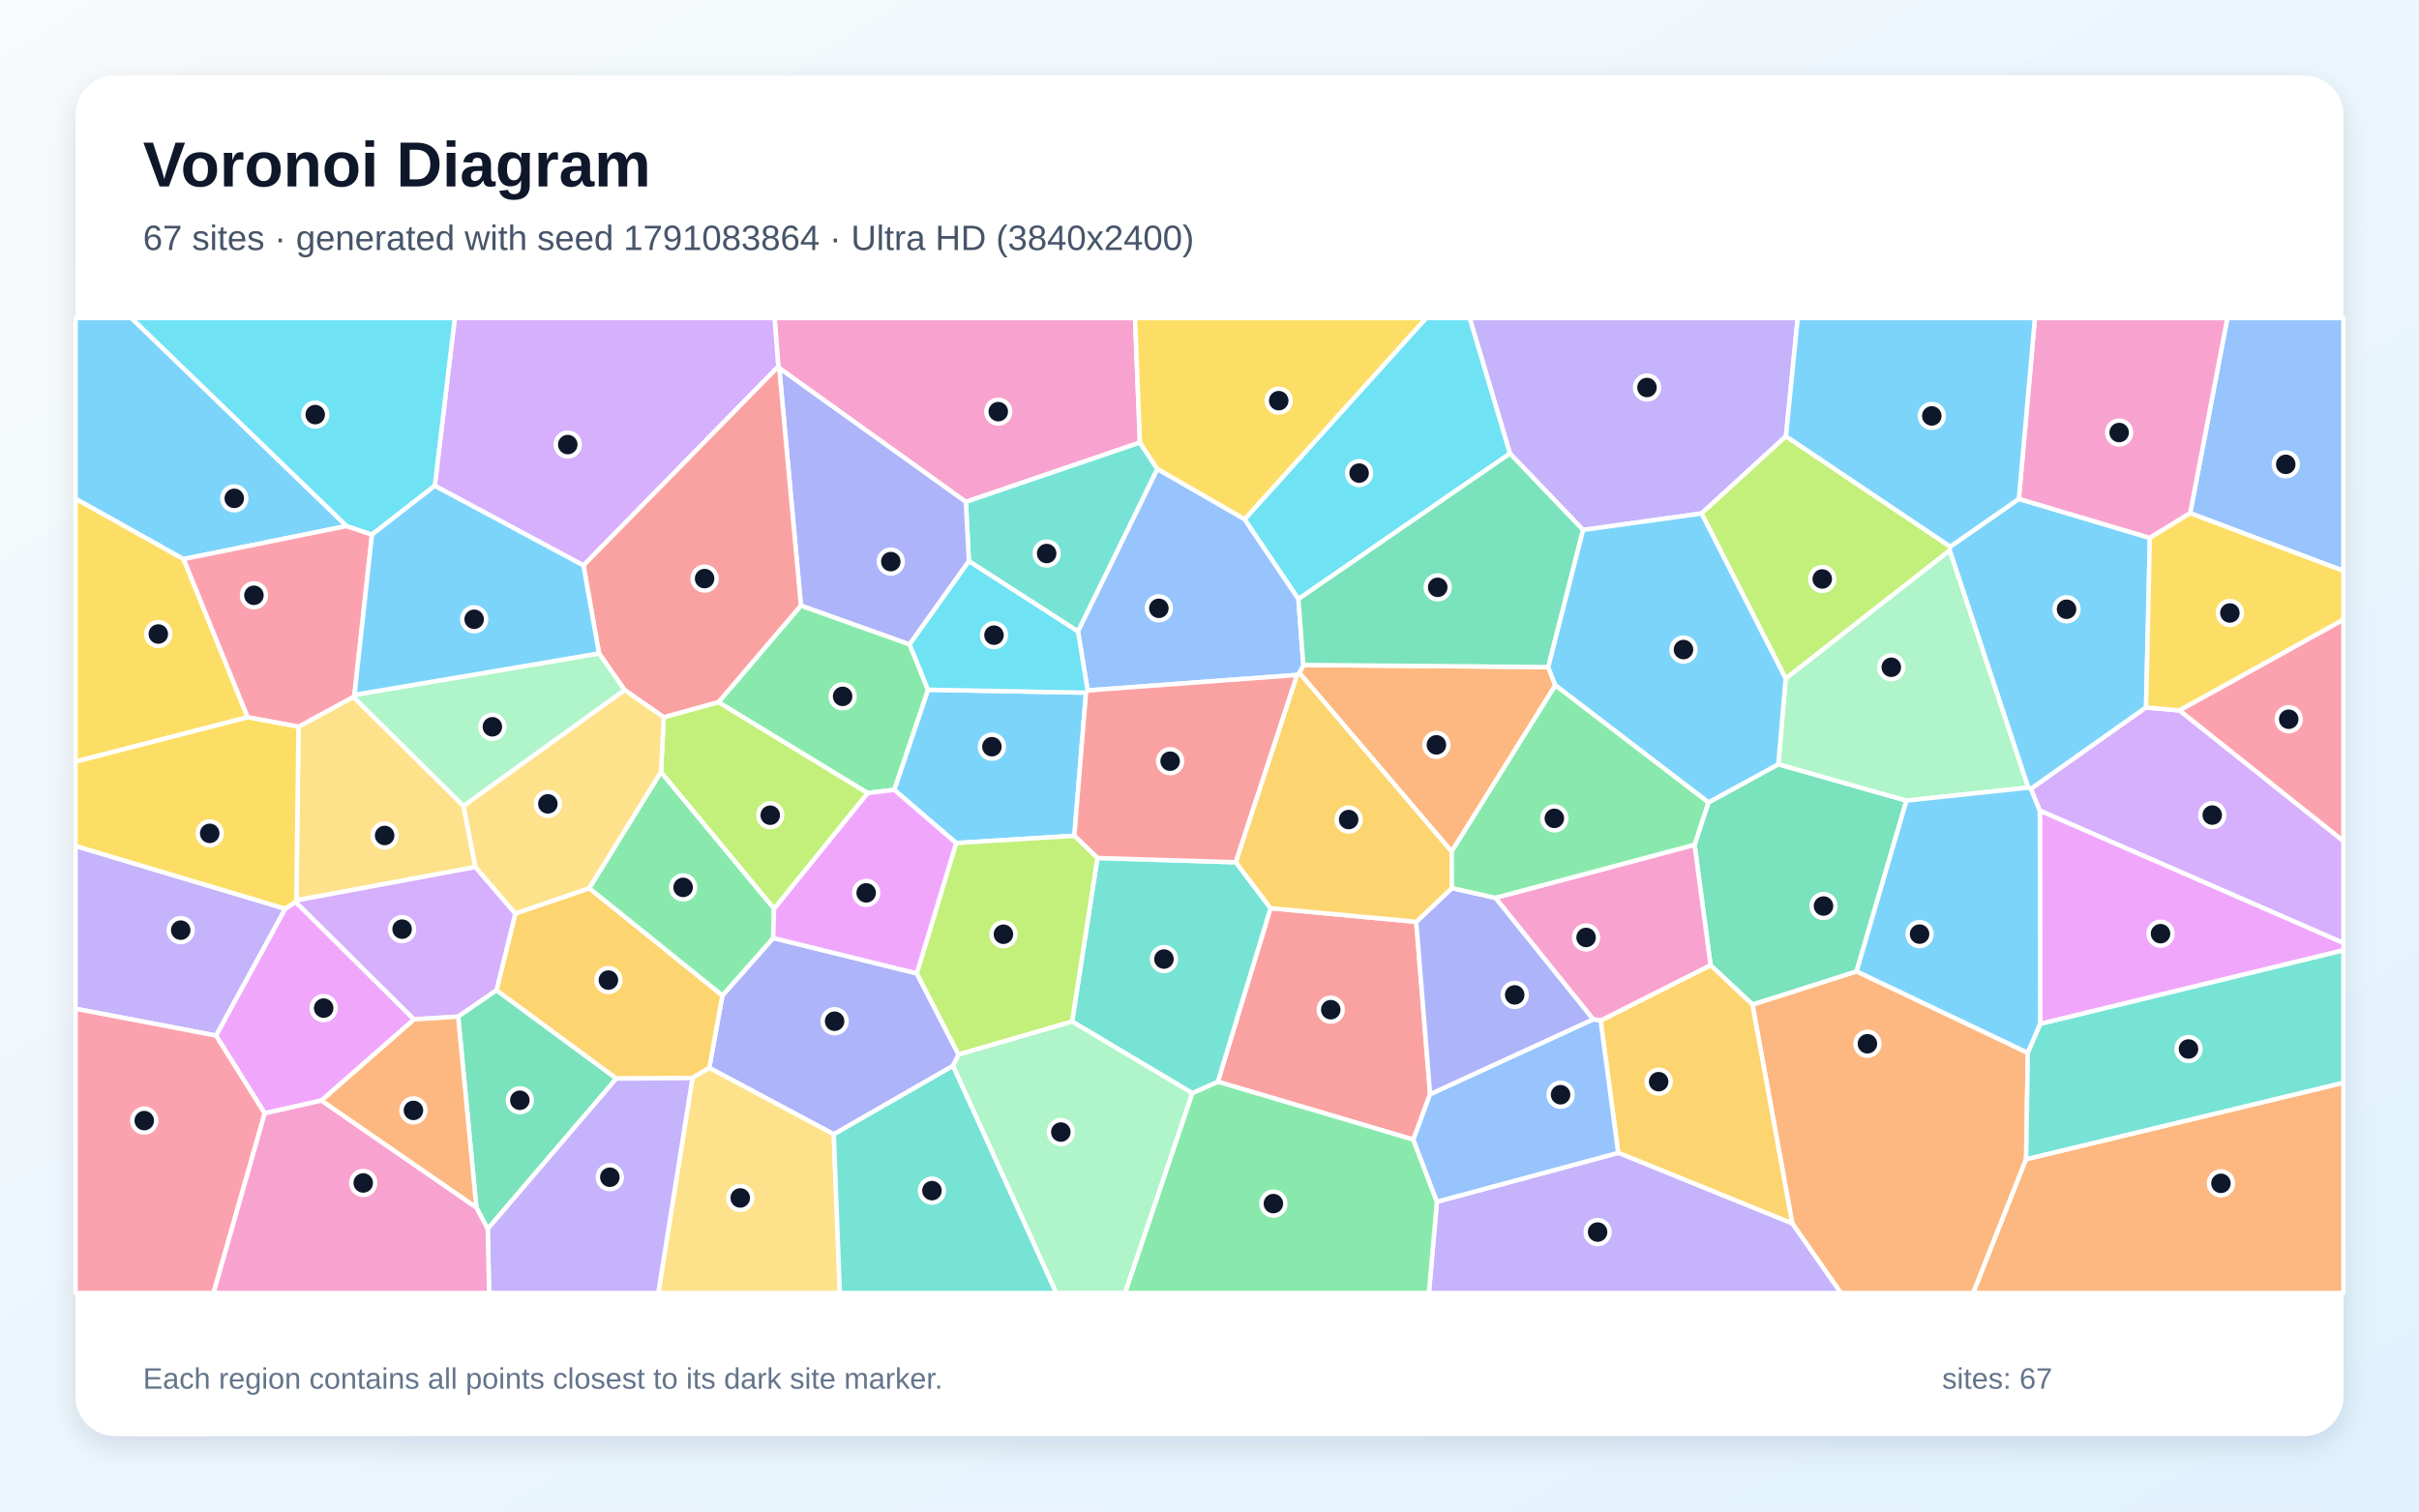
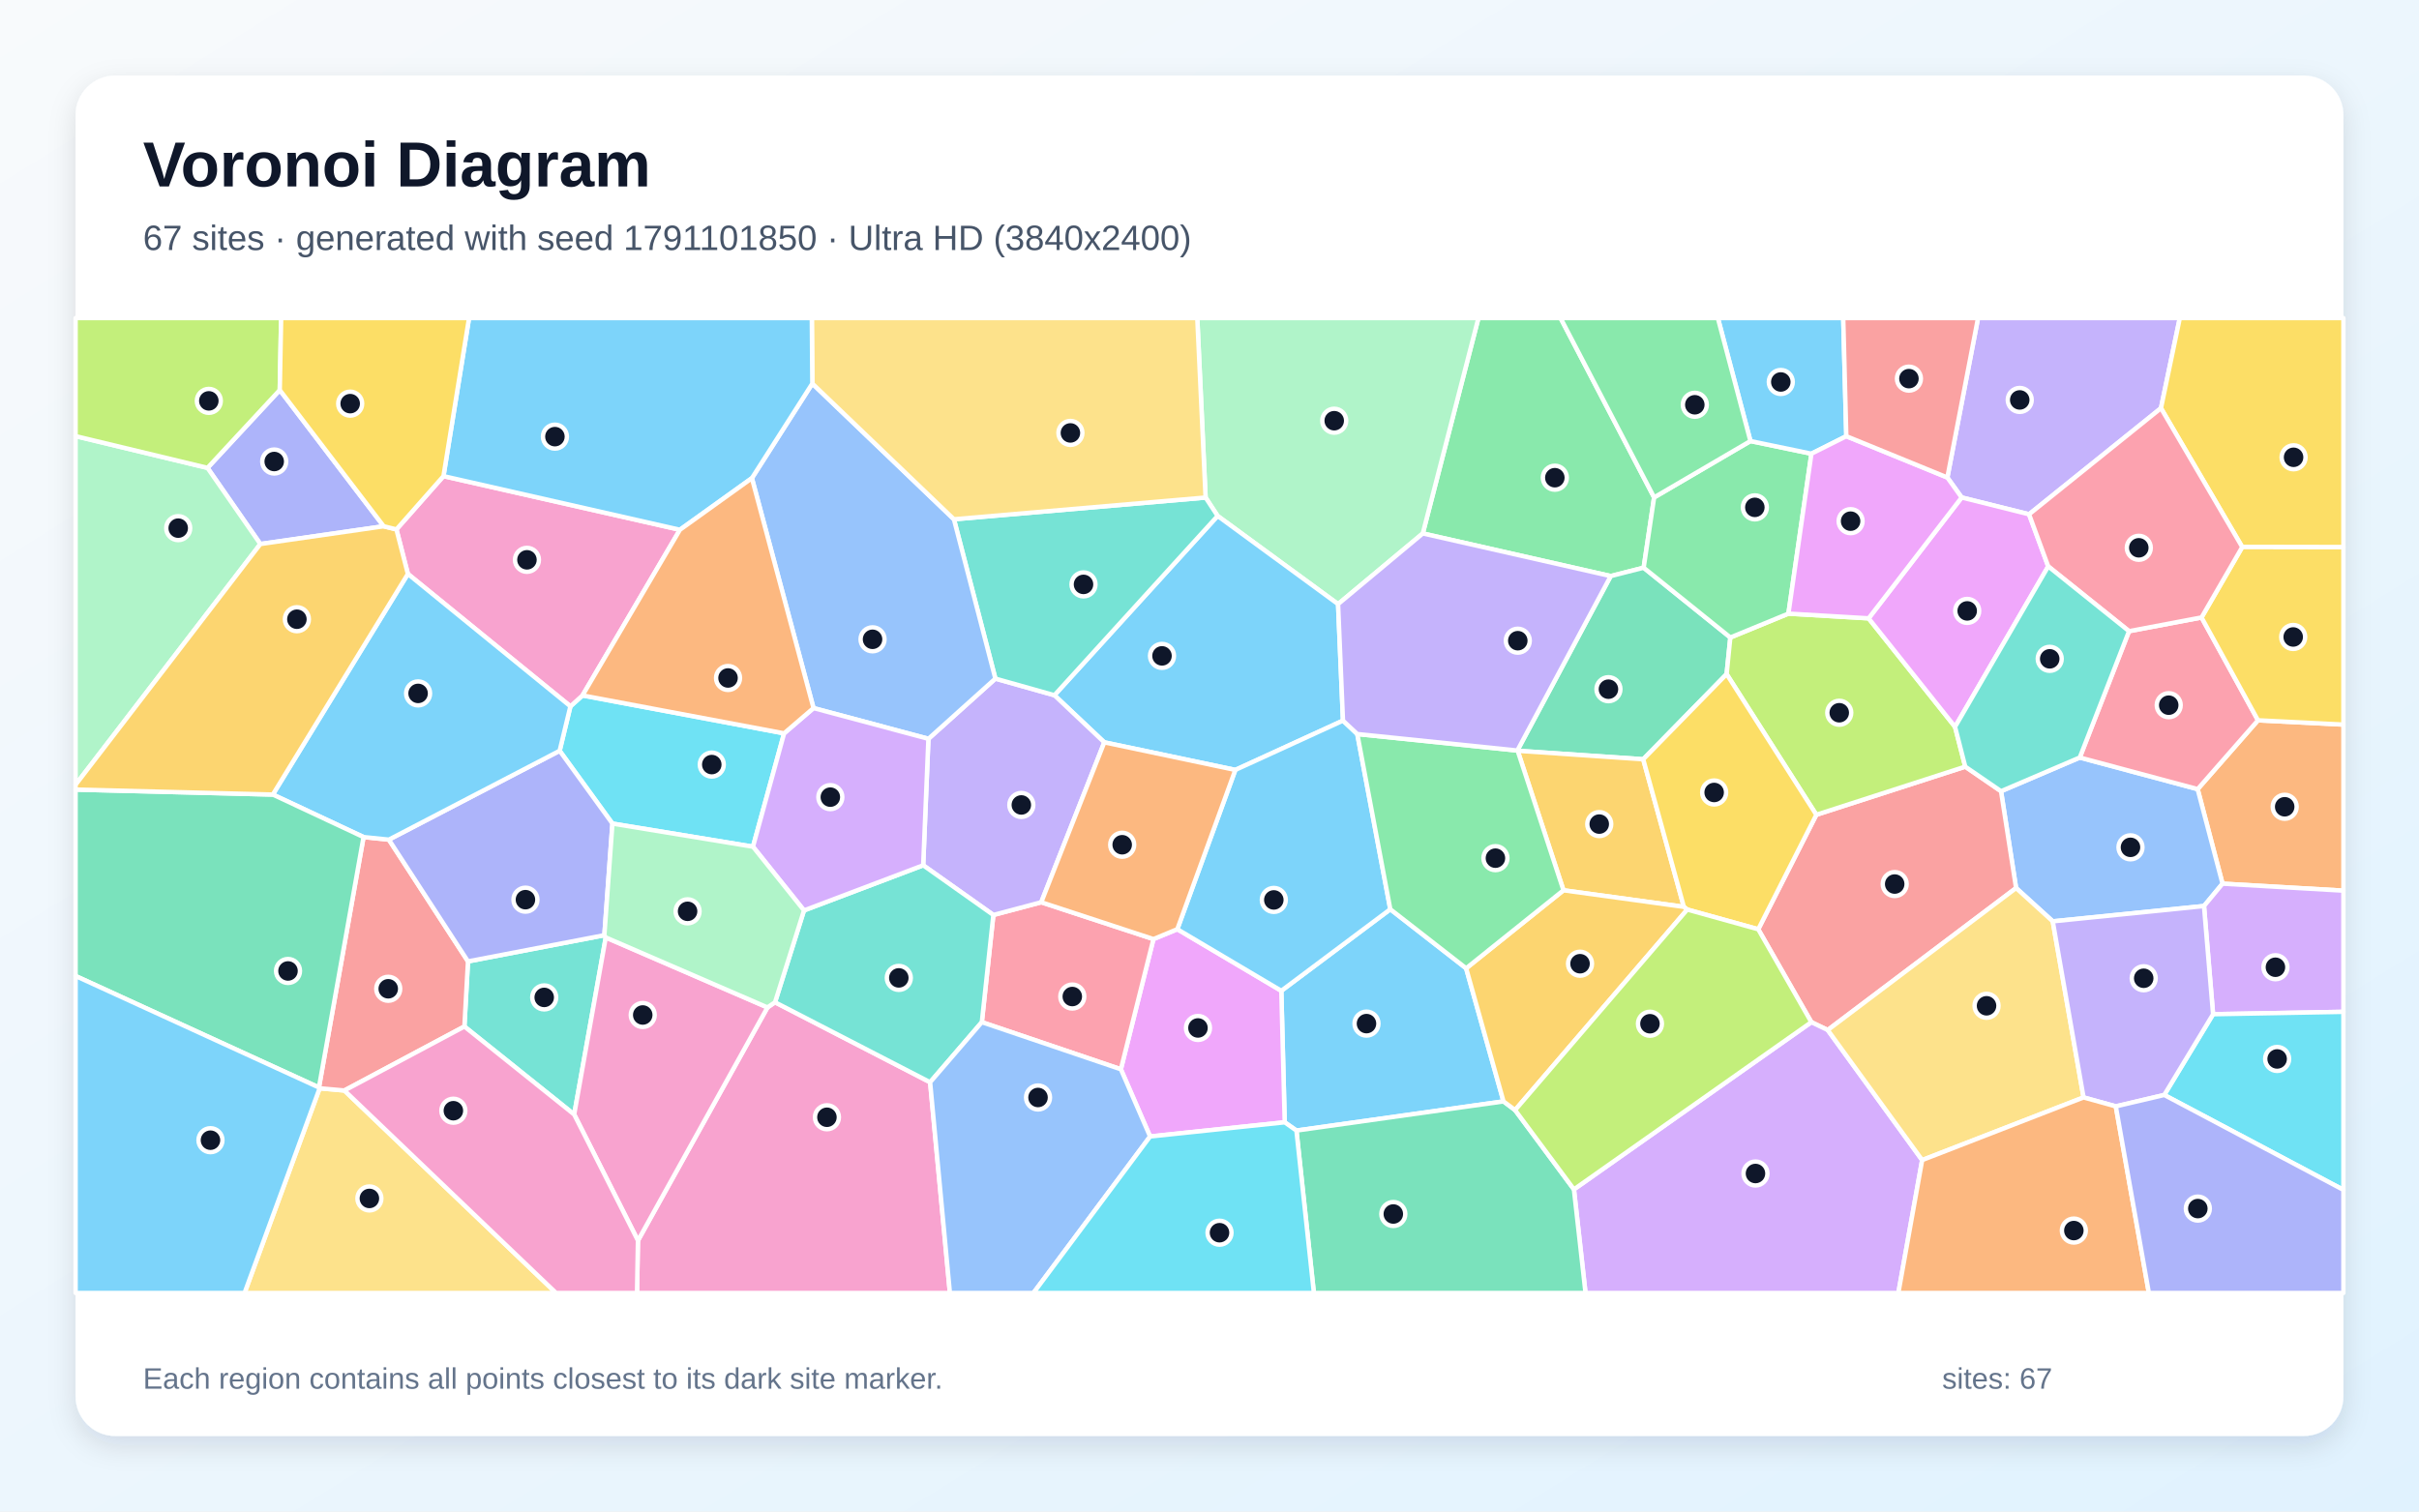
<svg xmlns="http://www.w3.org/2000/svg" width="3840" height="2400" viewBox="0 0 3840 2400" role="img" aria-labelledby="title description">
  <defs>
    <linearGradient id="background" x1="0" y1="0" x2="1" y2="1">
      <stop stop-color="#F8FAFC" />
      <stop offset="1" stop-color="#E0F2FE" />
    </linearGradient>
    <filter id="shadow" x="-5%" y="-5%" width="110%" height="110%">
      <feDropShadow dx="0" dy="15" stdDeviation="22" flood-color="#0F172A" flood-opacity=".12" />
    </filter>
  </defs>
  <rect width="3840" height="2400" fill="url(#background)" />
  <rect x="120" y="120" width="3600" height="2160" rx="63" fill="#FFFFFF" filter="url(#shadow)" />
  <g font-family="Arial, sans-serif">
    <text x="227" y="296" font-size="101" font-weight="700" fill="#0F172A">Voronoi Diagram</text>
-     <text x="227" y="397" font-size="56" fill="#475569">67 sites · generated with seed 1791083864 · Ultra HD (3840x2400)</text>
+     <text x="227" y="397" font-size="56" fill="#475569">67 sites · generated with seed 1791101850 · Ultra HD (3840x2400)</text>
  </g>
  <g stroke="#FFFFFF" stroke-width="7" stroke-linejoin="round">
-     <polygon points="1724.0,1099.8 1705.5,1327.1 1517.8,1338.6 1419.5,1254.1 1473.1,1095.2" fill="#38BDF8" fill-opacity="0.65" />
-     <polygon points="2835.1,692.7 2701.1,815.3 2513.0,841.5 2396.9,720.1 2333.0,505.0 2853.8,505.0" fill="#A78BFA" fill-opacity="0.65" />
-     <polygon points="1809.6,702.7 1533.2,796.9 1237.0,584.6 1235.5,582.0 1229.6,505.0 1801.8,505.0" fill="#F472B6" fill-opacity="0.65" />
-     <polygon points="2845.1,1942.7 2781.9,1595.0 2947.2,1542.3 3219.1,1671.7 3216.3,1840.6 3132.4,2053.0 2922.2,2053.0" fill="#FB923C" fill-opacity="0.65" />
-     <polygon points="291.5,887.7 393.2,1138.9 120.0,1209.3 120.0,791.7" fill="#FACC15" fill-opacity="0.65" />
-     <polygon points="1377.2,1259.2 1140.4,1115.0 1271.4,961.4 1444.0,1023.1 1473.1,1095.2 1419.5,1254.1" fill="#4ADE80" fill-opacity="0.65" />
-     <polygon points="1538.1,891.1 1533.2,796.9 1809.6,702.7 1837.3,744.8 1711.3,1002.7" fill="#2DD4BF" fill-opacity="0.65" />
-     <polygon points="3476.7,814.9 3535.8,505.0 3720.0,505.0 3720.0,906.4" fill="#60A5FA" fill-opacity="0.65" />
-     <polygon points="3238.7,1625.8 3238.1,1286.9 3720.0,1497.1 3720.0,1509.0" fill="#E879F9" fill-opacity="0.65" />
-     <polygon points="2690.0,1341.3 2712.0,1274.1 2823.0,1213.5 3026.4,1271.2 2947.2,1542.3 2781.9,1595.0 2715.4,1532.6" fill="#34D399" fill-opacity="0.65" />
-     <polygon points="2248.2,1463.7 2270.2,1737.4 2243.6,1809.5 1933.2,1717.6 2016.9,1442.0" fill="#F87171" fill-opacity="0.65" />
-     <polygon points="1323.6,1801.1 1125.9,1695.6 1146.8,1580.6 1227.4,1489.4 1455.3,1545.5 1521.7,1674.4 1512.8,1692.4" fill="#818CF8" fill-opacity="0.65" />
-     <polygon points="2568.8,1830.5 2540.9,1620.4 2715.4,1532.6 2781.9,1595.0 2845.1,1942.7" fill="#FBBF24" fill-opacity="0.65" />
-     <polygon points="3095.9,867.9 3095.2,874.0 2834.6,1077.6 2701.1,815.3 2835.1,692.7" fill="#A3E635" fill-opacity="0.65" />
-     <polygon points="926.2,897.8 690.2,771.3 721.9,505.0 1229.6,505.0 1235.5,582.0" fill="#C084FC" fill-opacity="0.65" />
-     <polygon points="3459.5,1128.0 3720.0,983.7 3720.0,1335.7" fill="#FB7185" fill-opacity="0.65" />
-     <polygon points="2061.1,951.2 1975.6,824.6 2263.8,505.0 2333.0,505.0 2396.9,720.1" fill="#22D3EE" fill-opacity="0.65" />
-     <polygon points="2834.6,1077.6 3095.2,874.0 3219.9,1250.6 3026.4,1271.2 2823.0,1213.5" fill="#86EFAC" fill-opacity="0.65" />
-     <polygon points="735.9,1279.8 754.7,1376.7 470.4,1429.7 473.8,1153.9 561.0,1106.5" fill="#FCD34D" fill-opacity="0.65" />
-     <polygon points="550.3,835.2 291.5,887.7 120.0,791.7 120.0,505.0 208.7,505.0" fill="#38BDF8" fill-opacity="0.65" />
-     <polygon points="3406.7,1123.4 3224.1,1252.5 3219.9,1250.6 3095.2,874.0 3095.9,867.9 3204.8,792.1 3412.8,854.1" fill="#38BDF8" fill-opacity="0.65" />
-     <polygon points="2281.0,1908.1 2568.8,1830.5 2845.1,1942.7 2922.2,2053.0 2268.3,2053.0" fill="#A78BFA" fill-opacity="0.65" />
-     <polygon points="2540.9,1620.4 2529.0,1618.5 2373.8,1425.6 2690.0,1341.3 2715.4,1532.6" fill="#F472B6" fill-opacity="0.65" />
-     <polygon points="2469.0,1088.2 2304.4,1352.2 2062.7,1068.5 2069.0,1055.8 2457.8,1059.2" fill="#FB923C" fill-opacity="0.65" />
-     <polygon points="1975.6,824.6 1837.3,744.8 1809.6,702.7 1801.8,505.0 2263.8,505.0" fill="#FACC15" fill-opacity="0.65" />
-     <polygon points="1892.6,1735.7 1933.2,1717.6 2243.6,1809.5 2281.0,1908.1 2268.3,2053.0 1785.8,2053.0" fill="#4ADE80" fill-opacity="0.65" />
-     <polygon points="1892.6,1735.7 1701.9,1622.1 1742.1,1362.3 1961.8,1369.1 2016.9,1442.0 1933.2,1717.6" fill="#2DD4BF" fill-opacity="0.65" />
-     <polygon points="1975.6,824.6 2061.1,951.2 2069.0,1055.8 2062.7,1068.5 2059.1,1071.7 1726.5,1096.3 1711.3,1002.7 1837.3,744.8" fill="#60A5FA" fill-opacity="0.65" />
-     <polygon points="510.4,1747.4 420.2,1767.8 342.8,1644.3 452.7,1442.8 469.3,1432.0 657.3,1618.6" fill="#E879F9" fill-opacity="0.65" />
-     <polygon points="2457.8,1059.2 2069.0,1055.8 2061.1,951.2 2396.9,720.1 2513.0,841.5" fill="#34D399" fill-opacity="0.65" />
-     <polygon points="1726.5,1096.3 2059.1,1071.7 1961.8,1369.1 1742.1,1362.3 1705.5,1327.1 1724.0,1099.8" fill="#F87171" fill-opacity="0.65" />
-     <polygon points="1237.0,584.6 1533.2,796.9 1538.1,891.1 1444.0,1023.1 1271.4,961.4" fill="#818CF8" fill-opacity="0.65" />
-     <polygon points="1099.2,1711.7 978.3,1712.6 788.1,1572.4 818.1,1450.5 935.3,1410.2 1146.8,1580.6 1125.9,1695.6" fill="#FBBF24" fill-opacity="0.65" />
-     <polygon points="1742.1,1362.3 1701.9,1622.1 1521.7,1674.4 1455.3,1545.5 1517.8,1338.6 1705.5,1327.1" fill="#A3E635" fill-opacity="0.65" />
-     <polygon points="818.1,1450.5 788.1,1572.4 727.3,1614.2 657.3,1618.6 469.3,1432.0 470.4,1429.7 754.7,1376.7" fill="#C084FC" fill-opacity="0.65" />
-     <polygon points="550.3,835.2 590.5,848.8 562.7,1103.3 561.0,1106.5 473.8,1153.9 393.2,1138.9 291.5,887.7" fill="#FB7185" fill-opacity="0.65" />
-     <polygon points="1444.0,1023.1 1538.1,891.1 1711.3,1002.7 1726.5,1096.3 1724.0,1099.8 1473.1,1095.2" fill="#22D3EE" fill-opacity="0.65" />
-     <polygon points="1512.8,1692.4 1521.7,1674.4 1701.9,1622.1 1892.6,1735.7 1785.8,2053.0 1676.6,2053.0" fill="#86EFAC" fill-opacity="0.65" />
-     <polygon points="1099.2,1711.7 1125.9,1695.6 1323.6,1801.1 1333.2,2053.0 1045.0,2053.0" fill="#FCD34D" fill-opacity="0.65" />
-     <polygon points="2834.6,1077.6 2823.0,1213.5 2712.0,1274.1 2469.0,1088.2 2457.8,1059.2 2513.0,841.5 2701.1,815.3" fill="#38BDF8" fill-opacity="0.65" />
-     <polygon points="3219.9,1250.6 3224.1,1252.5 3238.1,1286.9 3238.7,1625.8 3219.1,1671.7 2947.2,1542.3 3026.4,1271.2" fill="#38BDF8" fill-opacity="0.65" />
-     <polygon points="452.7,1442.8 342.8,1644.3 120.0,1601.7 120.0,1343.3" fill="#A78BFA" fill-opacity="0.65" />
-     <polygon points="3476.7,814.9 3412.8,854.1 3204.8,792.1 3230.3,505.0 3535.8,505.0" fill="#F472B6" fill-opacity="0.65" />
-     <polygon points="3216.3,1840.6 3720.0,1719.1 3720.0,2053.0 3132.4,2053.0" fill="#FB923C" fill-opacity="0.65" />
-     <polygon points="469.3,1432.0 452.7,1442.8 120.0,1343.3 120.0,1209.3 393.2,1138.9 473.8,1153.9 470.4,1429.7" fill="#FACC15" fill-opacity="0.65" />
-     <polygon points="935.3,1410.2 1049.2,1225.7 1228.8,1442.6 1227.4,1489.4 1146.8,1580.6" fill="#4ADE80" fill-opacity="0.65" />
-     <polygon points="1323.6,1801.1 1512.8,1692.4 1676.6,2053.0 1333.2,2053.0" fill="#2DD4BF" fill-opacity="0.65" />
-     <polygon points="2281.0,1908.1 2243.6,1809.5 2270.2,1737.4 2529.0,1618.5 2540.9,1620.4 2568.8,1830.5" fill="#60A5FA" fill-opacity="0.65" />
-     <polygon points="1455.3,1545.5 1227.4,1489.4 1228.8,1442.6 1377.2,1259.2 1419.5,1254.1 1517.8,1338.6" fill="#E879F9" fill-opacity="0.65" />
-     <polygon points="756.2,1917.2 727.3,1614.2 788.1,1572.4 978.3,1712.6 774.2,1951.3" fill="#34D399" fill-opacity="0.65" />
-     <polygon points="1271.4,961.4 1140.4,1115.0 1053.7,1139.0 991.6,1095.8 950.9,1037.5 926.2,897.8 1235.5,582.0 1237.0,584.6" fill="#F87171" fill-opacity="0.65" />
-     <polygon points="2304.8,1410.1 2373.8,1425.6 2529.0,1618.5 2270.2,1737.4 2248.2,1463.7" fill="#818CF8" fill-opacity="0.65" />
-     <polygon points="2059.1,1071.7 2062.7,1068.5 2304.4,1352.2 2304.8,1410.1 2248.2,1463.7 2016.9,1442.0 1961.8,1369.1" fill="#FBBF24" fill-opacity="0.65" />
-     <polygon points="1228.8,1442.6 1049.2,1225.7 1053.7,1139.0 1140.4,1115.0 1377.2,1259.2" fill="#A3E635" fill-opacity="0.65" />
-     <polygon points="3238.1,1286.9 3224.1,1252.5 3406.7,1123.4 3459.5,1128.0 3720.0,1335.7 3720.0,1497.1" fill="#C084FC" fill-opacity="0.65" />
-     <polygon points="120.0,1601.7 342.8,1644.3 420.2,1767.8 339.0,2053.0 120.0,2053.0" fill="#FB7185" fill-opacity="0.65" />
-     <polygon points="690.2,771.3 590.5,848.8 550.3,835.2 208.7,505.0 721.9,505.0" fill="#22D3EE" fill-opacity="0.65" />
-     <polygon points="950.9,1037.5 991.6,1095.8 735.9,1279.8 561.0,1106.5 562.7,1103.3" fill="#86EFAC" fill-opacity="0.65" />
-     <polygon points="991.6,1095.8 1053.7,1139.0 1049.2,1225.7 935.3,1410.2 818.1,1450.5 754.7,1376.7 735.9,1279.8" fill="#FCD34D" fill-opacity="0.65" />
-     <polygon points="950.9,1037.5 562.7,1103.3 590.5,848.8 690.2,771.3 926.2,897.8" fill="#38BDF8" fill-opacity="0.65" />
-     <polygon points="3204.8,792.1 3095.9,867.9 2835.1,692.7 2853.8,505.0 3230.3,505.0" fill="#38BDF8" fill-opacity="0.65" />
-     <polygon points="774.2,1951.3 978.3,1712.6 1099.2,1711.7 1045.0,2053.0 776.5,2053.0" fill="#A78BFA" fill-opacity="0.65" />
-     <polygon points="420.2,1767.8 510.4,1747.4 756.2,1917.2 774.2,1951.3 776.5,2053.0 339.0,2053.0" fill="#F472B6" fill-opacity="0.65" />
-     <polygon points="510.4,1747.4 657.3,1618.6 727.3,1614.2 756.2,1917.2" fill="#FB923C" fill-opacity="0.65" />
-     <polygon points="3459.5,1128.0 3406.7,1123.4 3412.8,854.1 3476.7,814.9 3720.0,906.4 3720.0,983.7" fill="#FACC15" fill-opacity="0.65" />
-     <polygon points="2373.8,1425.6 2304.8,1410.1 2304.4,1352.2 2469.0,1088.2 2712.0,1274.1 2690.0,1341.3" fill="#4ADE80" fill-opacity="0.65" />
-     <polygon points="3216.3,1840.6 3219.1,1671.7 3238.7,1625.8 3720.0,1509.0 3720.0,1719.1" fill="#2DD4BF" fill-opacity="0.65" />
+     <polygon points="2327.4,1537.5 2386.7,1748.8 2058.0,1795.1 2039.4,1782.0 2034.0,1573.2 2207.0,1443.7" fill="#38BDF8" fill-opacity="0.65" />
+     <polygon points="3430.4,648.1 3221.0,816.6 3114.0,789.9 3091.3,758.2 3140.0,505.0 3460.3,505.0" fill="#A78BFA" fill-opacity="0.65" />
+     <polygon points="1012.7,1969.8 1218.3,1599.6 1230.3,1591.4 1476.5,1718.4 1507.9,2053.0 1011.2,2053.0" fill="#F472B6" fill-opacity="0.65" />
+     <polygon points="3528.1,1403.1 3488.6,1253.0 3584.4,1143.7 3720.0,1150.5 3720.0,1414.2" fill="#FB923C" fill-opacity="0.65" />
+     <polygon points="3559.4,868.6 3430.4,648.1 3460.3,505.0 3720.0,505.0 3720.0,868.9" fill="#FACC15" fill-opacity="0.65" />
+     <polygon points="2625.8,789.8 2609.2,901.4 2556.9,914.7 2258.6,847.0 2346.9,505.0 2477.3,505.0" fill="#4ADE80" fill-opacity="0.65" />
+     <polygon points="961.6,1488.5 911.5,1769.6 737.2,1629.9 742.9,1526.5 959.4,1484.9" fill="#2DD4BF" fill-opacity="0.65" />
+     <polygon points="3498.7,1438.6 3258.6,1462.9 3200.4,1410.0 3176.5,1256.3 3301.5,1202.8 3488.6,1253.0 3528.1,1403.1" fill="#60A5FA" fill-opacity="0.65" />
+     <polygon points="1825.7,1804.5 1779.3,1697.8 1831.0,1491.1 1868.9,1475.4 2034.0,1573.2 2039.4,1782.0" fill="#E879F9" fill-opacity="0.65" />
+     <polygon points="2746.8,1012.2 2740.9,1070.3 2608.5,1205.6 2409.2,1192.1 2408.7,1191.7 2556.9,914.7 2609.2,901.4" fill="#34D399" fill-opacity="0.65" />
+     <polygon points="2901.4,1635.5 2875.4,1623.0 2791.1,1475.5 2883.3,1293.7 3119.7,1217.3 3176.5,1256.3 3200.4,1410.0" fill="#F87171" fill-opacity="0.65" />
+     <polygon points="609.1,835.6 413.3,863.8 329.4,742.9 444.1,619.3" fill="#818CF8" fill-opacity="0.65" />
+     <polygon points="2673.0,1439.9 2481.9,1413.6 2409.2,1192.1 2608.5,1205.6" fill="#FBBF24" fill-opacity="0.65" />
+     <polygon points="2966.3,981.8 3103.5,1154.1 3119.7,1217.3 2883.3,1293.7 2740.9,1070.3 2746.8,1012.2 2839.0,974.3" fill="#A3E635" fill-opacity="0.65" />
+     <polygon points="2498.5,1888.5 2875.4,1623.0 2901.4,1635.5 3051.3,1842.0 3013.5,2053.0 2516.9,2053.0" fill="#C084FC" fill-opacity="0.65" />
+     <polygon points="1558.6,1623.0 1576.9,1452.8 1652.9,1432.6 1831.0,1491.1 1779.3,1697.8" fill="#FB7185" fill-opacity="0.65" />
+     <polygon points="1244.7,1164.4 1195.3,1344.4 972.2,1307.7 888.4,1192.1 905.5,1121.5 924.7,1104.2" fill="#22D3EE" fill-opacity="0.65" />
+     <polygon points="2258.6,847.0 2124.1,959.2 1932.9,819.2 1913.8,790.0 1900.6,505.0 2346.9,505.0" fill="#86EFAC" fill-opacity="0.65" />
+     <polygon points="507.4,1728.0 546.7,1731.5 882.7,2053.0 388.2,2053.0" fill="#FCD34D" fill-opacity="0.65" />
+     <polygon points="2131.9,1144.2 1961.0,1222.5 1753.0,1178.7 1673.8,1103.9 1932.9,819.2 2124.1,959.2" fill="#38BDF8" fill-opacity="0.65" />
+     <polygon points="1868.9,1475.4 1961.0,1222.5 2131.9,1144.2 2154.6,1165.5 2207.0,1443.7 2034.0,1573.2" fill="#38BDF8" fill-opacity="0.65" />
+     <polygon points="1473.8,1173.1 1580.1,1077.5 1673.8,1103.9 1753.0,1178.7 1652.9,1432.6 1576.9,1452.8 1465.5,1373.9" fill="#A78BFA" fill-opacity="0.65" />
+     <polygon points="704.0,756.0 1079.3,841.2 924.7,1104.2 905.5,1121.5 647.5,911.3 629.3,840.6" fill="#F472B6" fill-opacity="0.65" />
+     <polygon points="1868.9,1475.4 1831.0,1491.1 1652.9,1432.6 1753.0,1178.7 1961.0,1222.5" fill="#FB923C" fill-opacity="0.65" />
+     <polygon points="2883.3,1293.7 2791.1,1475.5 2678.4,1444.2 2673.0,1439.9 2608.5,1205.6 2740.9,1070.3" fill="#FACC15" fill-opacity="0.65" />
+     <polygon points="2778.7,700.3 2875.5,720.4 2839.0,974.3 2746.8,1012.2 2609.2,901.4 2625.8,789.8" fill="#4ADE80" fill-opacity="0.65" />
+     <polygon points="1673.8,1103.9 1580.1,1077.5 1514.3,824.5 1913.8,790.0 1932.9,819.2" fill="#2DD4BF" fill-opacity="0.65" />
+     <polygon points="1193.6,759.2 1289.5,609.0 1514.3,824.5 1580.1,1077.5 1473.8,1173.1 1291.4,1124.3" fill="#60A5FA" fill-opacity="0.65" />
+     <polygon points="3251.4,899.3 3103.5,1154.1 2966.3,981.8 3114.0,789.9 3221.0,816.6" fill="#E879F9" fill-opacity="0.65" />
+     <polygon points="2058.0,1795.1 2386.7,1748.8 2405.1,1762.6 2498.5,1888.5 2516.9,2053.0 2085.7,2053.0" fill="#34D399" fill-opacity="0.65" />
+     <polygon points="546.7,1731.5 507.4,1728.0 506.3,1726.7 577.1,1329.1 617.3,1333.2 742.9,1526.5 737.2,1629.9" fill="#F87171" fill-opacity="0.65" />
+     <polygon points="617.3,1333.2 888.4,1192.1 972.2,1307.7 959.4,1484.9 742.9,1526.5" fill="#818CF8" fill-opacity="0.65" />
+     <polygon points="2405.1,1762.6 2386.7,1748.8 2327.4,1537.5 2481.9,1413.6 2673.0,1439.9 2678.4,1444.2" fill="#FBBF24" fill-opacity="0.65" />
+     <polygon points="2498.5,1888.5 2405.1,1762.6 2678.4,1444.2 2791.1,1475.5 2875.4,1623.0" fill="#A3E635" fill-opacity="0.65" />
+     <polygon points="3513.1,1610.4 3498.7,1438.6 3528.1,1403.1 3720.0,1414.2 3720.0,1606.6" fill="#C084FC" fill-opacity="0.65" />
+     <polygon points="3379.7,1002.2 3494.8,980.4 3584.4,1143.7 3488.6,1253.0 3301.5,1202.8" fill="#FB7185" fill-opacity="0.65" />
+     <polygon points="3435.6,1738.6 3513.1,1610.4 3720.0,1606.6 3720.0,1889.3" fill="#22D3EE" fill-opacity="0.65" />
+     <polygon points="329.4,742.9 413.3,863.8 120.0,1246.0 120.0,692.5" fill="#86EFAC" fill-opacity="0.65" />
+     <polygon points="3051.3,1842.0 2901.4,1635.5 3200.4,1410.0 3258.6,1462.9 3307.5,1742.5" fill="#FCD34D" fill-opacity="0.65" />
+     <polygon points="2930.9,692.6 2875.5,720.4 2778.7,700.3 2727.0,505.0 2926.0,505.0" fill="#38BDF8" fill-opacity="0.65" />
+     <polygon points="647.5,911.3 905.5,1121.5 888.4,1192.1 617.3,1333.2 577.1,1329.1 433.1,1261.6" fill="#38BDF8" fill-opacity="0.65" />
+     <polygon points="3435.6,1738.6 3358.7,1756.7 3307.5,1742.5 3258.6,1462.9 3498.7,1438.6 3513.1,1610.4" fill="#A78BFA" fill-opacity="0.65" />
+     <polygon points="911.5,1769.6 961.6,1488.5 1218.3,1599.6 1012.7,1969.8" fill="#F472B6" fill-opacity="0.65" />
+     <polygon points="3051.3,1842.0 3307.5,1742.5 3358.7,1756.7 3411.2,2053.0 3013.5,2053.0" fill="#FB923C" fill-opacity="0.65" />
+     <polygon points="3584.4,1143.7 3494.8,980.4 3559.4,868.6 3720.0,868.9 3720.0,1150.5" fill="#FACC15" fill-opacity="0.65" />
+     <polygon points="2154.6,1165.5 2408.7,1191.7 2409.2,1192.1 2481.9,1413.6 2327.4,1537.5 2207.0,1443.7" fill="#4ADE80" fill-opacity="0.65" />
+     <polygon points="1276.3,1445.6 1465.5,1373.9 1576.9,1452.8 1558.6,1623.0 1476.5,1718.4 1230.3,1591.4" fill="#2DD4BF" fill-opacity="0.65" />
+     <polygon points="1476.5,1718.4 1558.6,1623.0 1779.3,1697.8 1825.7,1804.5 1640.5,2053.0 1507.9,2053.0" fill="#60A5FA" fill-opacity="0.65" />
+     <polygon points="2966.3,981.8 2839.0,974.3 2875.5,720.4 2930.9,692.6 3091.3,758.2 3114.0,789.9" fill="#E879F9" fill-opacity="0.65" />
+     <polygon points="433.1,1261.6 577.1,1329.1 506.3,1726.7 120.0,1549.7 120.0,1253.7" fill="#34D399" fill-opacity="0.65" />
+     <polygon points="3091.3,758.2 2930.9,692.6 2926.0,505.0 3140.0,505.0" fill="#F87171" fill-opacity="0.65" />
+     <polygon points="3358.7,1756.7 3435.6,1738.6 3720.0,1889.3 3720.0,2053.0 3411.2,2053.0" fill="#818CF8" fill-opacity="0.65" />
+     <polygon points="629.3,840.6 647.5,911.3 433.1,1261.6 120.0,1253.7 120.0,1246.0 413.3,863.8 609.1,835.6" fill="#FBBF24" fill-opacity="0.65" />
+     <polygon points="444.1,619.3 329.4,742.9 120.0,692.5 120.0,505.0 446.3,505.0" fill="#A3E635" fill-opacity="0.65" />
+     <polygon points="1291.4,1124.3 1473.8,1173.1 1465.5,1373.9 1276.3,1445.6 1195.3,1344.4 1244.7,1164.4" fill="#C084FC" fill-opacity="0.65" />
+     <polygon points="3559.4,868.6 3494.8,980.4 3379.7,1002.2 3251.4,899.3 3221.0,816.6 3430.4,648.1" fill="#FB7185" fill-opacity="0.65" />
+     <polygon points="1825.7,1804.5 2039.4,1782.0 2058.0,1795.1 2085.7,2053.0 1640.5,2053.0" fill="#22D3EE" fill-opacity="0.65" />
+     <polygon points="961.6,1488.5 959.4,1484.9 972.2,1307.7 1195.3,1344.4 1276.3,1445.6 1230.3,1591.4 1218.3,1599.6" fill="#86EFAC" fill-opacity="0.65" />
+     <polygon points="1913.8,790.0 1514.3,824.5 1289.5,609.0 1288.7,505.0 1900.6,505.0" fill="#FCD34D" fill-opacity="0.65" />
+     <polygon points="120.0,1549.7 506.3,1726.7 507.4,1728.0 388.2,2053.0 120.0,2053.0" fill="#38BDF8" fill-opacity="0.65" />
+     <polygon points="1289.5,609.0 1193.6,759.2 1079.3,841.2 704.0,756.0 744.6,505.0 1288.7,505.0" fill="#38BDF8" fill-opacity="0.65" />
+     <polygon points="2154.6,1165.5 2131.9,1144.2 2124.1,959.2 2258.6,847.0 2556.9,914.7 2408.7,1191.7" fill="#A78BFA" fill-opacity="0.65" />
+     <polygon points="546.7,1731.5 737.2,1629.9 911.5,1769.6 1012.7,1969.8 1011.2,2053.0 882.7,2053.0" fill="#F472B6" fill-opacity="0.65" />
+     <polygon points="1193.6,759.2 1291.4,1124.3 1244.7,1164.4 924.7,1104.2 1079.3,841.2" fill="#FB923C" fill-opacity="0.65" />
+     <polygon points="704.0,756.0 629.3,840.6 609.1,835.6 444.1,619.3 446.3,505.0 744.6,505.0" fill="#FACC15" fill-opacity="0.65" />
+     <polygon points="2778.7,700.3 2625.8,789.8 2477.3,505.0 2727.0,505.0" fill="#4ADE80" fill-opacity="0.65" />
+     <polygon points="3379.7,1002.2 3301.5,1202.8 3176.5,1256.3 3119.7,1217.3 3103.5,1154.1 3251.4,899.3" fill="#2DD4BF" fill-opacity="0.65" />
  </g>
  <g>
-     <circle cx="1574.6" cy="1185.6" r="19" fill="#0F172A" stroke="#FFFFFF" stroke-width="7" />
-     <circle cx="2614.5" cy="615.3" r="19" fill="#0F172A" stroke="#FFFFFF" stroke-width="7" />
-     <circle cx="1584.7" cy="653.6" r="19" fill="#0F172A" stroke="#FFFFFF" stroke-width="7" />
-     <circle cx="2964.4" cy="1657.3" r="19" fill="#0F172A" stroke="#FFFFFF" stroke-width="7" />
-     <circle cx="251.3" cy="1006.7" r="19" fill="#0F172A" stroke="#FFFFFF" stroke-width="7" />
-     <circle cx="1337.6" cy="1105.7" r="19" fill="#0F172A" stroke="#FFFFFF" stroke-width="7" />
-     <circle cx="1661.5" cy="878.9" r="19" fill="#0F172A" stroke="#FFFFFF" stroke-width="7" />
-     <circle cx="3628.5" cy="737.3" r="19" fill="#0F172A" stroke="#FFFFFF" stroke-width="7" />
-     <circle cx="3429.7" cy="1482.5" r="19" fill="#0F172A" stroke="#FFFFFF" stroke-width="7" />
-     <circle cx="2894.7" cy="1438.6" r="19" fill="#0F172A" stroke="#FFFFFF" stroke-width="7" />
-     <circle cx="2112.5" cy="1603.2" r="19" fill="#0F172A" stroke="#FFFFFF" stroke-width="7" />
-     <circle cx="1324.9" cy="1621.5" r="19" fill="#0F172A" stroke="#FFFFFF" stroke-width="7" />
-     <circle cx="2633.0" cy="1717.5" r="19" fill="#0F172A" stroke="#FFFFFF" stroke-width="7" />
-     <circle cx="2892.7" cy="919.3" r="19" fill="#0F172A" stroke="#FFFFFF" stroke-width="7" />
-     <circle cx="901.3" cy="705.9" r="19" fill="#0F172A" stroke="#FFFFFF" stroke-width="7" />
-     <circle cx="3633.2" cy="1142.0" r="19" fill="#0F172A" stroke="#FFFFFF" stroke-width="7" />
-     <circle cx="2157.5" cy="751.2" r="19" fill="#0F172A" stroke="#FFFFFF" stroke-width="7" />
-     <circle cx="3002.3" cy="1059.5" r="19" fill="#0F172A" stroke="#FFFFFF" stroke-width="7" />
-     <circle cx="610.6" cy="1326.6" r="19" fill="#0F172A" stroke="#FFFFFF" stroke-width="7" />
-     <circle cx="371.9" cy="791.3" r="19" fill="#0F172A" stroke="#FFFFFF" stroke-width="7" />
-     <circle cx="3280.5" cy="967.4" r="19" fill="#0F172A" stroke="#FFFFFF" stroke-width="7" />
-     <circle cx="2536.1" cy="1956.3" r="19" fill="#0F172A" stroke="#FFFFFF" stroke-width="7" />
-     <circle cx="2517.8" cy="1488.5" r="19" fill="#0F172A" stroke="#FFFFFF" stroke-width="7" />
-     <circle cx="2280.2" cy="1182.7" r="19" fill="#0F172A" stroke="#FFFFFF" stroke-width="7" />
-     <circle cx="2029.9" cy="636.2" r="19" fill="#0F172A" stroke="#FFFFFF" stroke-width="7" />
-     <circle cx="2021.4" cy="1911.1" r="19" fill="#0F172A" stroke="#FFFFFF" stroke-width="7" />
-     <circle cx="1847.7" cy="1522.8" r="19" fill="#0F172A" stroke="#FFFFFF" stroke-width="7" />
-     <circle cx="1839.6" cy="965.9" r="19" fill="#0F172A" stroke="#FFFFFF" stroke-width="7" />
-     <circle cx="513.8" cy="1600.7" r="19" fill="#0F172A" stroke="#FFFFFF" stroke-width="7" />
-     <circle cx="2282.3" cy="932.6" r="19" fill="#0F172A" stroke="#FFFFFF" stroke-width="7" />
-     <circle cx="1857.5" cy="1208.6" r="19" fill="#0F172A" stroke="#FFFFFF" stroke-width="7" />
-     <circle cx="1414.1" cy="891.7" r="19" fill="#0F172A" stroke="#FFFFFF" stroke-width="7" />
-     <circle cx="965.8" cy="1556.2" r="19" fill="#0F172A" stroke="#FFFFFF" stroke-width="7" />
-     <circle cx="1592.9" cy="1483.4" r="19" fill="#0F172A" stroke="#FFFFFF" stroke-width="7" />
-     <circle cx="638.3" cy="1475.3" r="19" fill="#0F172A" stroke="#FFFFFF" stroke-width="7" />
-     <circle cx="403.1" cy="945.2" r="19" fill="#0F172A" stroke="#FFFFFF" stroke-width="7" />
-     <circle cx="1577.9" cy="1008.5" r="19" fill="#0F172A" stroke="#FFFFFF" stroke-width="7" />
-     <circle cx="1684.0" cy="1797.5" r="19" fill="#0F172A" stroke="#FFFFFF" stroke-width="7" />
-     <circle cx="1175.1" cy="1902.1" r="19" fill="#0F172A" stroke="#FFFFFF" stroke-width="7" />
-     <circle cx="2672.4" cy="1031.4" r="19" fill="#0F172A" stroke="#FFFFFF" stroke-width="7" />
-     <circle cx="3047.2" cy="1483.2" r="19" fill="#0F172A" stroke="#FFFFFF" stroke-width="7" />
-     <circle cx="286.9" cy="1476.9" r="19" fill="#0F172A" stroke="#FFFFFF" stroke-width="7" />
-     <circle cx="3364.0" cy="686.8" r="19" fill="#0F172A" stroke="#FFFFFF" stroke-width="7" />
-     <circle cx="3525.6" cy="1878.9" r="19" fill="#0F172A" stroke="#FFFFFF" stroke-width="7" />
-     <circle cx="332.9" cy="1323.2" r="19" fill="#0F172A" stroke="#FFFFFF" stroke-width="7" />
-     <circle cx="1084.4" cy="1409.0" r="19" fill="#0F172A" stroke="#FFFFFF" stroke-width="7" />
-     <circle cx="1479.4" cy="1890.5" r="19" fill="#0F172A" stroke="#FFFFFF" stroke-width="7" />
-     <circle cx="2477.3" cy="1738.2" r="19" fill="#0F172A" stroke="#FFFFFF" stroke-width="7" />
-     <circle cx="1375.0" cy="1417.7" r="19" fill="#0F172A" stroke="#FFFFFF" stroke-width="7" />
-     <circle cx="825.2" cy="1747.0" r="19" fill="#0F172A" stroke="#FFFFFF" stroke-width="7" />
-     <circle cx="1118.5" cy="918.7" r="19" fill="#0F172A" stroke="#FFFFFF" stroke-width="7" />
-     <circle cx="2404.5" cy="1579.7" r="19" fill="#0F172A" stroke="#FFFFFF" stroke-width="7" />
-     <circle cx="2140.9" cy="1301.3" r="19" fill="#0F172A" stroke="#FFFFFF" stroke-width="7" />
-     <circle cx="1222.7" cy="1294.4" r="19" fill="#0F172A" stroke="#FFFFFF" stroke-width="7" />
-     <circle cx="3511.8" cy="1294.2" r="19" fill="#0F172A" stroke="#FFFFFF" stroke-width="7" />
-     <circle cx="229.0" cy="1779.3" r="19" fill="#0F172A" stroke="#FFFFFF" stroke-width="7" />
-     <circle cx="500.4" cy="658.3" r="19" fill="#0F172A" stroke="#FFFFFF" stroke-width="7" />
-     <circle cx="781.6" cy="1154.0" r="19" fill="#0F172A" stroke="#FFFFFF" stroke-width="7" />
-     <circle cx="869.7" cy="1276.4" r="19" fill="#0F172A" stroke="#FFFFFF" stroke-width="7" />
-     <circle cx="752.7" cy="983.3" r="19" fill="#0F172A" stroke="#FFFFFF" stroke-width="7" />
-     <circle cx="3066.6" cy="660.4" r="19" fill="#0F172A" stroke="#FFFFFF" stroke-width="7" />
-     <circle cx="968.1" cy="1869.2" r="19" fill="#0F172A" stroke="#FFFFFF" stroke-width="7" />
-     <circle cx="576.6" cy="1878.3" r="19" fill="#0F172A" stroke="#FFFFFF" stroke-width="7" />
-     <circle cx="656.3" cy="1763.1" r="19" fill="#0F172A" stroke="#FFFFFF" stroke-width="7" />
-     <circle cx="3539.8" cy="973.3" r="19" fill="#0F172A" stroke="#FFFFFF" stroke-width="7" />
-     <circle cx="2467.4" cy="1299.4" r="19" fill="#0F172A" stroke="#FFFFFF" stroke-width="7" />
-     <circle cx="3474.1" cy="1665.6" r="19" fill="#0F172A" stroke="#FFFFFF" stroke-width="7" />
+     <circle cx="2169.2" cy="1625.3" r="19" fill="#0F172A" stroke="#FFFFFF" stroke-width="7" />
+     <circle cx="3206.2" cy="635.0" r="19" fill="#0F172A" stroke="#FFFFFF" stroke-width="7" />
+     <circle cx="1312.7" cy="1774.0" r="19" fill="#0F172A" stroke="#FFFFFF" stroke-width="7" />
+     <circle cx="3626.8" cy="1281.0" r="19" fill="#0F172A" stroke="#FFFFFF" stroke-width="7" />
+     <circle cx="3640.9" cy="726.1" r="19" fill="#0F172A" stroke="#FFFFFF" stroke-width="7" />
+     <circle cx="2468.2" cy="758.5" r="19" fill="#0F172A" stroke="#FFFFFF" stroke-width="7" />
+     <circle cx="863.9" cy="1583.7" r="19" fill="#0F172A" stroke="#FFFFFF" stroke-width="7" />
+     <circle cx="3382.0" cy="1345.4" r="19" fill="#0F172A" stroke="#FFFFFF" stroke-width="7" />
+     <circle cx="1901.7" cy="1632.2" r="19" fill="#0F172A" stroke="#FFFFFF" stroke-width="7" />
+     <circle cx="2553.3" cy="1094.3" r="19" fill="#0F172A" stroke="#FFFFFF" stroke-width="7" />
+     <circle cx="3007.7" cy="1403.7" r="19" fill="#0F172A" stroke="#FFFFFF" stroke-width="7" />
+     <circle cx="435.3" cy="732.8" r="19" fill="#0F172A" stroke="#FFFFFF" stroke-width="7" />
+     <circle cx="2538.7" cy="1308.5" r="19" fill="#0F172A" stroke="#FFFFFF" stroke-width="7" />
+     <circle cx="2919.7" cy="1131.7" r="19" fill="#0F172A" stroke="#FFFFFF" stroke-width="7" />
+     <circle cx="2786.7" cy="1863.3" r="19" fill="#0F172A" stroke="#FFFFFF" stroke-width="7" />
+     <circle cx="1702.2" cy="1582.3" r="19" fill="#0F172A" stroke="#FFFFFF" stroke-width="7" />
+     <circle cx="1129.9" cy="1214.0" r="19" fill="#0F172A" stroke="#FFFFFF" stroke-width="7" />
+     <circle cx="2118.0" cy="668.0" r="19" fill="#0F172A" stroke="#FFFFFF" stroke-width="7" />
+     <circle cx="586.4" cy="1902.9" r="19" fill="#0F172A" stroke="#FFFFFF" stroke-width="7" />
+     <circle cx="1844.6" cy="1041.4" r="19" fill="#0F172A" stroke="#FFFFFF" stroke-width="7" />
+     <circle cx="2022.1" cy="1428.9" r="19" fill="#0F172A" stroke="#FFFFFF" stroke-width="7" />
+     <circle cx="1621.3" cy="1278.1" r="19" fill="#0F172A" stroke="#FFFFFF" stroke-width="7" />
+     <circle cx="836.5" cy="888.9" r="19" fill="#0F172A" stroke="#FFFFFF" stroke-width="7" />
+     <circle cx="1781.4" cy="1341.3" r="19" fill="#0F172A" stroke="#FFFFFF" stroke-width="7" />
+     <circle cx="2721.1" cy="1258.3" r="19" fill="#0F172A" stroke="#FFFFFF" stroke-width="7" />
+     <circle cx="2785.7" cy="805.6" r="19" fill="#0F172A" stroke="#FFFFFF" stroke-width="7" />
+     <circle cx="1720.0" cy="927.9" r="19" fill="#0F172A" stroke="#FFFFFF" stroke-width="7" />
+     <circle cx="1385.1" cy="1015.1" r="19" fill="#0F172A" stroke="#FFFFFF" stroke-width="7" />
+     <circle cx="3122.8" cy="970.0" r="19" fill="#0F172A" stroke="#FFFFFF" stroke-width="7" />
+     <circle cx="2211.8" cy="1927.6" r="19" fill="#0F172A" stroke="#FFFFFF" stroke-width="7" />
+     <circle cx="616.3" cy="1570.0" r="19" fill="#0F172A" stroke="#FFFFFF" stroke-width="7" />
+     <circle cx="834.1" cy="1428.5" r="19" fill="#0F172A" stroke="#FFFFFF" stroke-width="7" />
+     <circle cx="2508.2" cy="1530.2" r="19" fill="#0F172A" stroke="#FFFFFF" stroke-width="7" />
+     <circle cx="2619.2" cy="1625.5" r="19" fill="#0F172A" stroke="#FFFFFF" stroke-width="7" />
+     <circle cx="3612.1" cy="1535.8" r="19" fill="#0F172A" stroke="#FFFFFF" stroke-width="7" />
+     <circle cx="3442.7" cy="1119.7" r="19" fill="#0F172A" stroke="#FFFFFF" stroke-width="7" />
+     <circle cx="3614.8" cy="1681.4" r="19" fill="#0F172A" stroke="#FFFFFF" stroke-width="7" />
+     <circle cx="282.9" cy="838.6" r="19" fill="#0F172A" stroke="#FFFFFF" stroke-width="7" />
+     <circle cx="3153.5" cy="1597.0" r="19" fill="#0F172A" stroke="#FFFFFF" stroke-width="7" />
+     <circle cx="2826.9" cy="606.5" r="19" fill="#0F172A" stroke="#FFFFFF" stroke-width="7" />
+     <circle cx="663.7" cy="1101.0" r="19" fill="#0F172A" stroke="#FFFFFF" stroke-width="7" />
+     <circle cx="3403.0" cy="1553.3" r="19" fill="#0F172A" stroke="#FFFFFF" stroke-width="7" />
+     <circle cx="1020.3" cy="1611.6" r="19" fill="#0F172A" stroke="#FFFFFF" stroke-width="7" />
+     <circle cx="3292.1" cy="1953.9" r="19" fill="#0F172A" stroke="#FFFFFF" stroke-width="7" />
+     <circle cx="3640.3" cy="1011.4" r="19" fill="#0F172A" stroke="#FFFFFF" stroke-width="7" />
+     <circle cx="2373.9" cy="1362.6" r="19" fill="#0F172A" stroke="#FFFFFF" stroke-width="7" />
+     <circle cx="1426.8" cy="1552.7" r="19" fill="#0F172A" stroke="#FFFFFF" stroke-width="7" />
+     <circle cx="1647.8" cy="1742.6" r="19" fill="#0F172A" stroke="#FFFFFF" stroke-width="7" />
+     <circle cx="2937.7" cy="827.5" r="19" fill="#0F172A" stroke="#FFFFFF" stroke-width="7" />
+     <circle cx="457.2" cy="1541.7" r="19" fill="#0F172A" stroke="#FFFFFF" stroke-width="7" />
+     <circle cx="3030.3" cy="601.2" r="19" fill="#0F172A" stroke="#FFFFFF" stroke-width="7" />
+     <circle cx="3488.9" cy="1919.0" r="19" fill="#0F172A" stroke="#FFFFFF" stroke-width="7" />
+     <circle cx="471.3" cy="983.2" r="19" fill="#0F172A" stroke="#FFFFFF" stroke-width="7" />
+     <circle cx="331.5" cy="636.5" r="19" fill="#0F172A" stroke="#FFFFFF" stroke-width="7" />
+     <circle cx="1318.1" cy="1265.7" r="19" fill="#0F172A" stroke="#FFFFFF" stroke-width="7" />
+     <circle cx="3395.2" cy="869.8" r="19" fill="#0F172A" stroke="#FFFFFF" stroke-width="7" />
+     <circle cx="1935.9" cy="1957.3" r="19" fill="#0F172A" stroke="#FFFFFF" stroke-width="7" />
+     <circle cx="1091.5" cy="1447.0" r="19" fill="#0F172A" stroke="#FFFFFF" stroke-width="7" />
+     <circle cx="1699.2" cy="687.4" r="19" fill="#0F172A" stroke="#FFFFFF" stroke-width="7" />
+     <circle cx="334.1" cy="1810.4" r="19" fill="#0F172A" stroke="#FFFFFF" stroke-width="7" />
+     <circle cx="880.9" cy="693.3" r="19" fill="#0F172A" stroke="#FFFFFF" stroke-width="7" />
+     <circle cx="2409.4" cy="1017.3" r="19" fill="#0F172A" stroke="#FFFFFF" stroke-width="7" />
+     <circle cx="719.7" cy="1763.6" r="19" fill="#0F172A" stroke="#FFFFFF" stroke-width="7" />
+     <circle cx="1155.7" cy="1076.5" r="19" fill="#0F172A" stroke="#FFFFFF" stroke-width="7" />
+     <circle cx="555.9" cy="640.9" r="19" fill="#0F172A" stroke="#FFFFFF" stroke-width="7" />
+     <circle cx="2690.4" cy="642.7" r="19" fill="#0F172A" stroke="#FFFFFF" stroke-width="7" />
+     <circle cx="3253.8" cy="1046.1" r="19" fill="#0F172A" stroke="#FFFFFF" stroke-width="7" />
  </g>
  <g font-family="Arial, sans-serif" font-size="47" fill="#64748B">
    <text x="227" y="2205">Each region contains all points closest to its dark site marker.</text>
    <text x="3083" y="2205">sites: 67</text>
  </g>
</svg>
